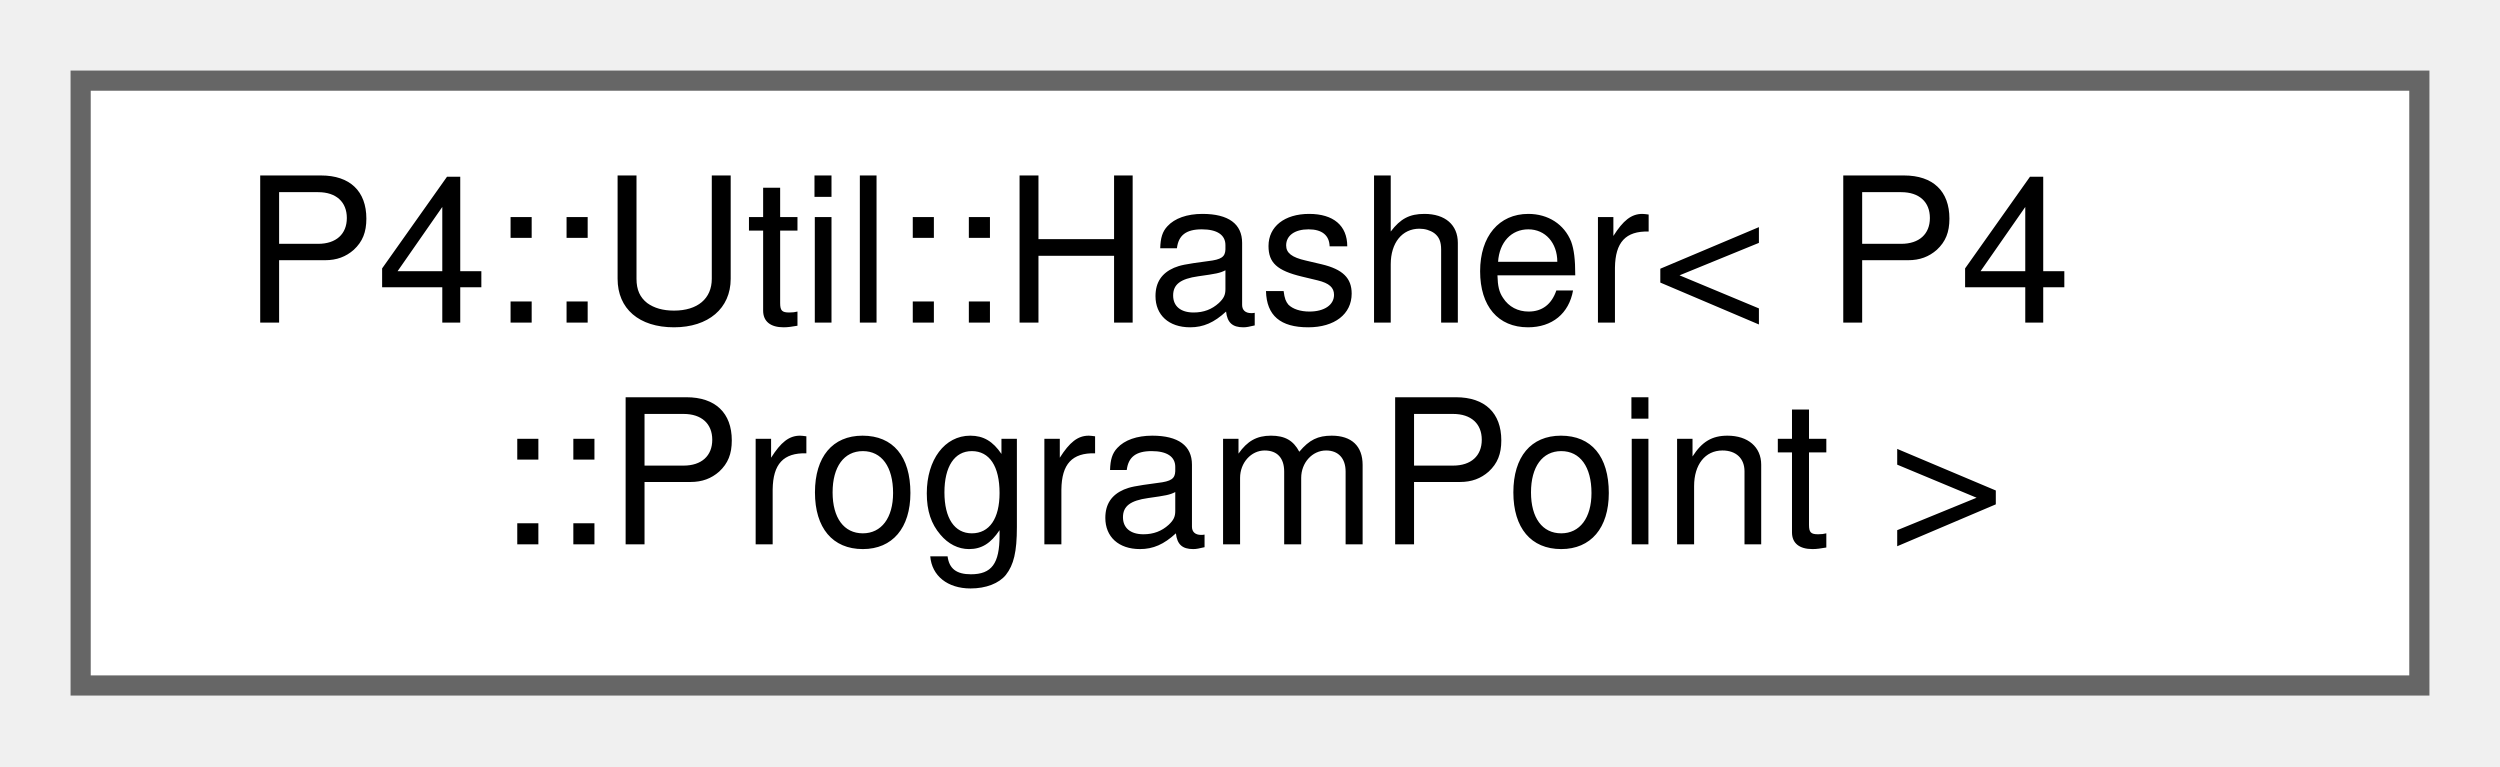
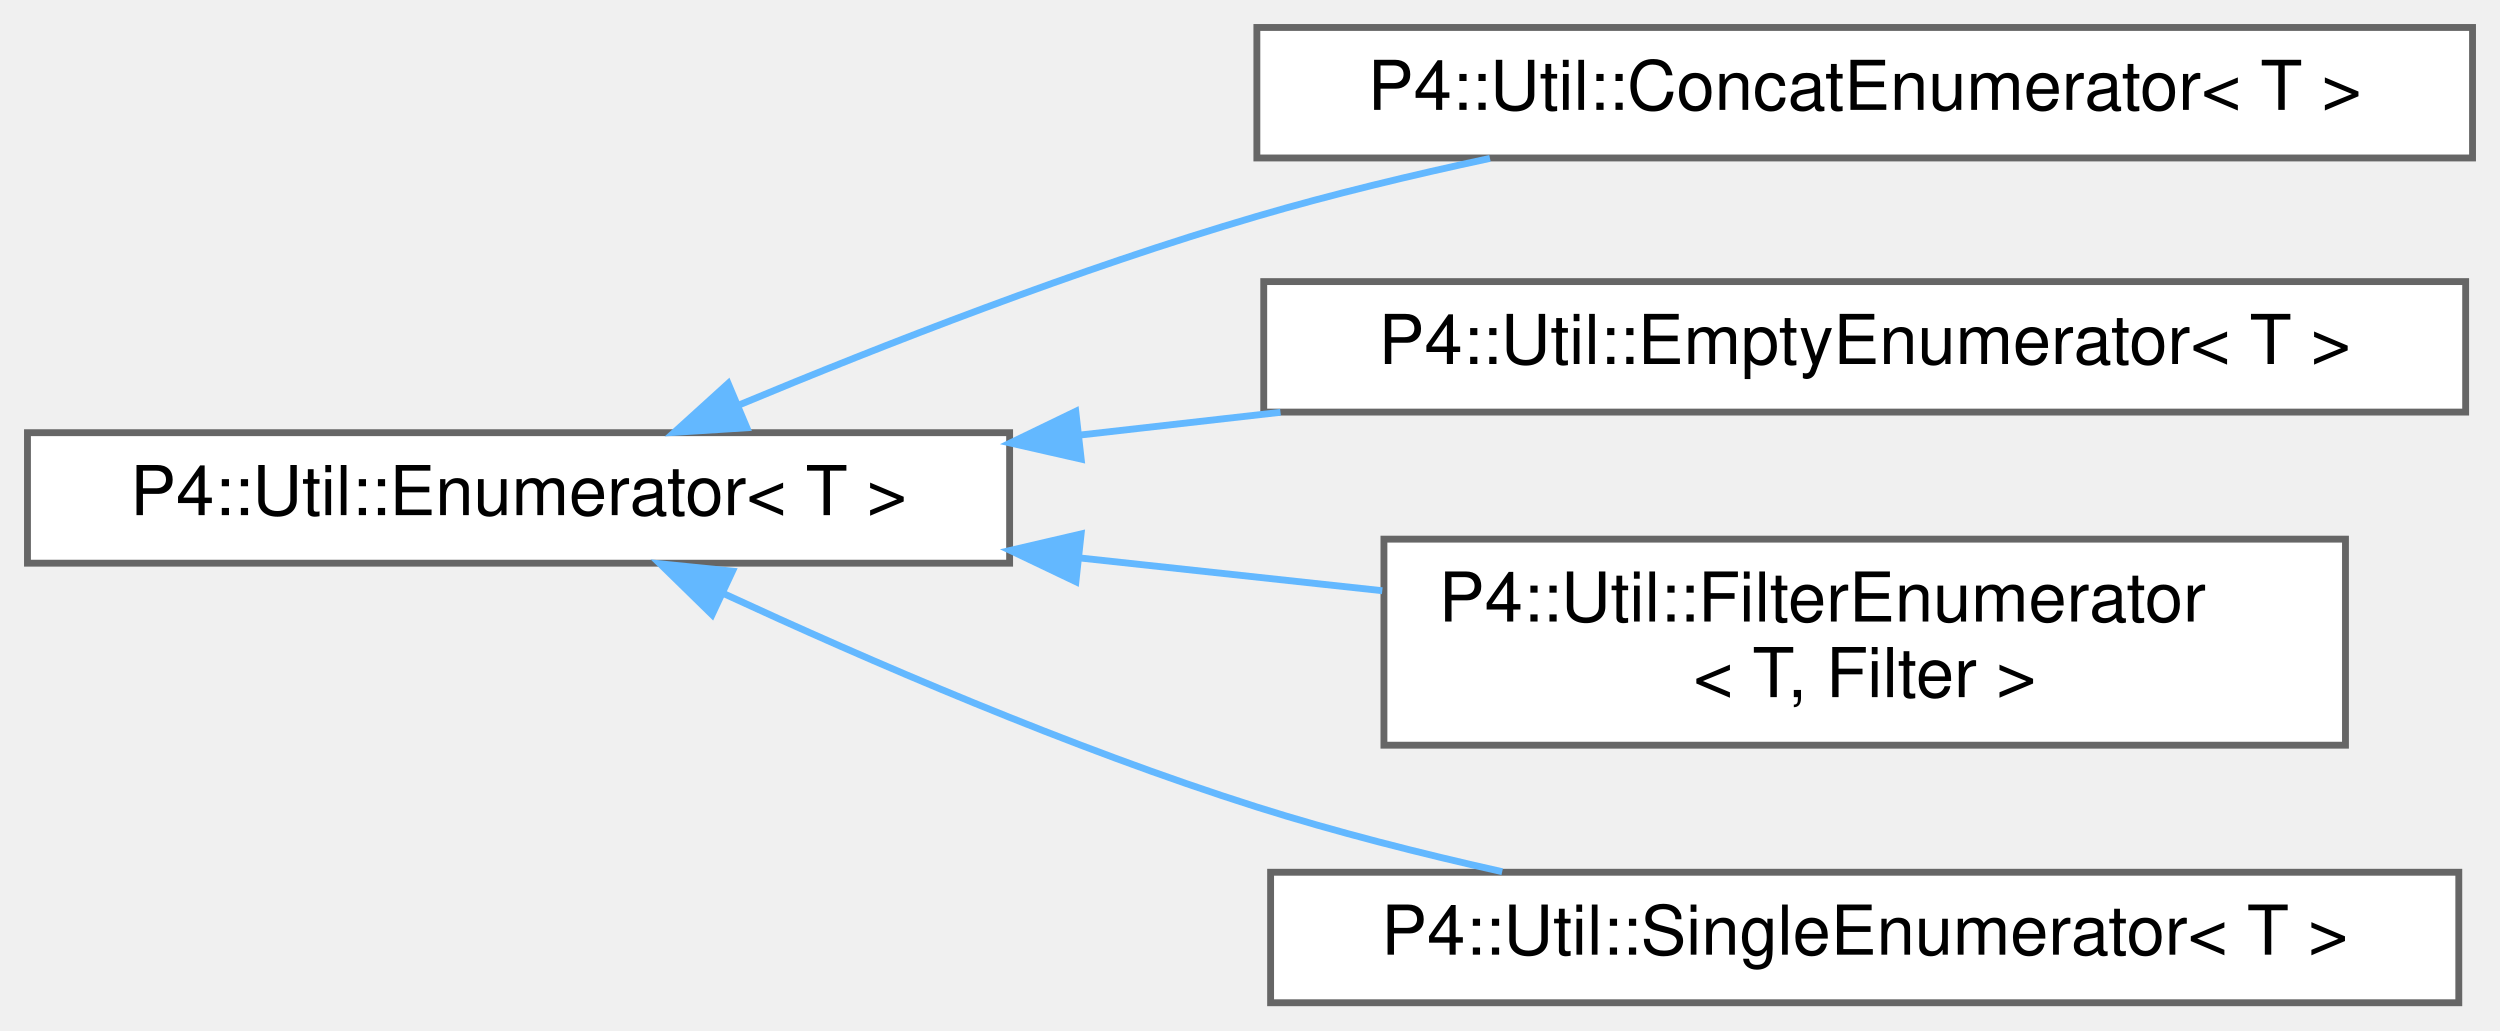
- <svg xmlns="http://www.w3.org/2000/svg" xmlns:xlink="http://www.w3.org/1999/xlink" width="124pt" height="38pt" viewBox="0.00 0.00 124.00 38.00">
-   <g id="graph0" class="graph" transform="scale(1 1) rotate(0) translate(4 34)">
+ <svg xmlns="http://www.w3.org/2000/svg" xmlns:xlink="http://www.w3.org/1999/xlink" width="364pt" height="150pt" viewBox="0.00 0.00 364.00 150.00">
+   <g id="graph0" class="graph" transform="scale(1 1) rotate(0) translate(4 146)">
    <g id="Node000000" class="node">
      <g id="a_Node000000">
-         <a xlink:href="struct_p4_1_1_util_1_1_hasher_3_01_p4_1_1_program_point_01_4.html" target="_top" xlink:title=" ">
-           <polygon fill="white" stroke="#666666" points="116,-30 0,-30 0,0 116,0 116,-30" />
-           <text text-anchor="start" x="8" y="-18" font-family="Helvetica,sans-Serif" font-size="10.00">P4::Util::Hasher&lt; P4</text>
-           <text text-anchor="middle" x="58" y="-7" font-family="Helvetica,sans-Serif" font-size="10.00">::ProgramPoint &gt;</text>
+         <a xlink:href="class_p4_1_1_util_1_1_enumerator.html" target="_top" xlink:title="Type-erased Enumerator interface.">
+           <polygon fill="white" stroke="#666666" points="143,-83 0,-83 0,-64 143,-64 143,-83" />
+           <text text-anchor="middle" x="71.5" y="-71" font-family="Helvetica,sans-Serif" font-size="10.00">P4::Util::Enumerator&lt; T &gt;</text>
+         </a>
+       </g>
+     </g>
+     <g id="Node000001" class="node">
+       <g id="a_Node000001">
+         <a xlink:href="class_p4_1_1_util_1_1_concat_enumerator.html" target="_top" xlink:title="Concatenation.">
+           <polygon fill="white" stroke="#666666" points="356,-142 179,-142 179,-123 356,-123 356,-142" />
+           <text text-anchor="middle" x="267.5" y="-130" font-family="Helvetica,sans-Serif" font-size="10.00">P4::Util::ConcatEnumerator&lt; T &gt;</text>
+         </a>
+       </g>
+     </g>
+     <g id="edge1147_Node000000_Node000001" class="edge">
+       <g id="a_edge1147_Node000000_Node000001">
+         <a xlink:title=" ">
+           <path fill="none" stroke="#63b8ff" d="M103.54,-87.01C124.54,-95.76 153.07,-106.9 179,-114.5 189.86,-117.69 201.65,-120.52 212.94,-122.94" />
+           <polygon fill="#63b8ff" stroke="#63b8ff" points="104.74,-83.72 94.17,-83.05 102.02,-90.17 104.74,-83.72" />
+         </a>
+       </g>
+     </g>
+     <g id="Node000002" class="node">
+       <g id="a_Node000002">
+         <a xlink:href="class_p4_1_1_util_1_1_empty_enumerator.html" target="_top" xlink:title="Always empty iterator (equivalent to end())">
+           <polygon fill="white" stroke="#666666" points="355,-105 180,-105 180,-86 355,-86 355,-105" />
+           <text text-anchor="middle" x="267.5" y="-93" font-family="Helvetica,sans-Serif" font-size="10.00">P4::Util::EmptyEnumerator&lt; T &gt;</text>
+         </a>
+       </g>
+     </g>
+     <g id="edge1148_Node000000_Node000002" class="edge">
+       <g id="a_edge1148_Node000000_Node000002">
+         <a xlink:title=" ">
+           <path fill="none" stroke="#63b8ff" d="M153.09,-82.64C162.78,-83.74 172.7,-84.86 182.44,-85.97" />
+           <polygon fill="#63b8ff" stroke="#63b8ff" points="153.42,-79.15 143.09,-81.5 152.63,-86.11 153.42,-79.15" />
+         </a>
+       </g>
+     </g>
+     <g id="Node000003" class="node">
+       <g id="a_Node000003">
+         <a xlink:href="class_p4_1_1_util_1_1_filter_enumerator.html" target="_top" xlink:title=" ">
+           <polygon fill="white" stroke="#666666" points="337.5,-67.5 197.5,-67.5 197.5,-37.5 337.5,-37.5 337.5,-67.5" />
+           <text text-anchor="start" x="205.5" y="-55.5" font-family="Helvetica,sans-Serif" font-size="10.00">P4::Util::FilterEnumerator</text>
+           <text text-anchor="middle" x="267.5" y="-44.5" font-family="Helvetica,sans-Serif" font-size="10.00">&lt; T, Filter &gt;</text>
+         </a>
+       </g>
+     </g>
+     <g id="edge1149_Node000000_Node000003" class="edge">
+       <g id="a_edge1149_Node000000_Node000003">
+         <a xlink:title=" ">
+           <path fill="none" stroke="#63b8ff" d="M153.14,-64.77C167.8,-63.18 182.97,-61.54 197.26,-59.99" />
+           <polygon fill="#63b8ff" stroke="#63b8ff" points="152.65,-61.3 143.09,-65.86 153.41,-68.26 152.65,-61.3" />
+         </a>
+       </g>
+     </g>
+     <g id="Node000004" class="node">
+       <g id="a_Node000004">
+         <a xlink:href="class_p4_1_1_util_1_1_single_enumerator.html" target="_top" xlink:title=" ">
+           <polygon fill="white" stroke="#666666" points="354,-19 181,-19 181,0 354,0 354,-19" />
+           <text text-anchor="middle" x="267.5" y="-7" font-family="Helvetica,sans-Serif" font-size="10.00">P4::Util::SingleEnumerator&lt; T &gt;</text>
+         </a>
+       </g>
+     </g>
+     <g id="edge1150_Node000000_Node000004" class="edge">
+       <g id="a_edge1150_Node000000_Node000004">
+         <a xlink:title=" ">
+           <path fill="none" stroke="#63b8ff" d="M101.17,-59.66C122.3,-49.89 151.95,-37.07 179,-28.5 190.41,-24.89 202.87,-21.73 214.72,-19.08" />
+           <polygon fill="#63b8ff" stroke="#63b8ff" points="99.68,-56.5 92.1,-63.91 102.65,-62.84 99.68,-56.5" />
        </a>
      </g>
    </g>
  </g>
</svg>
